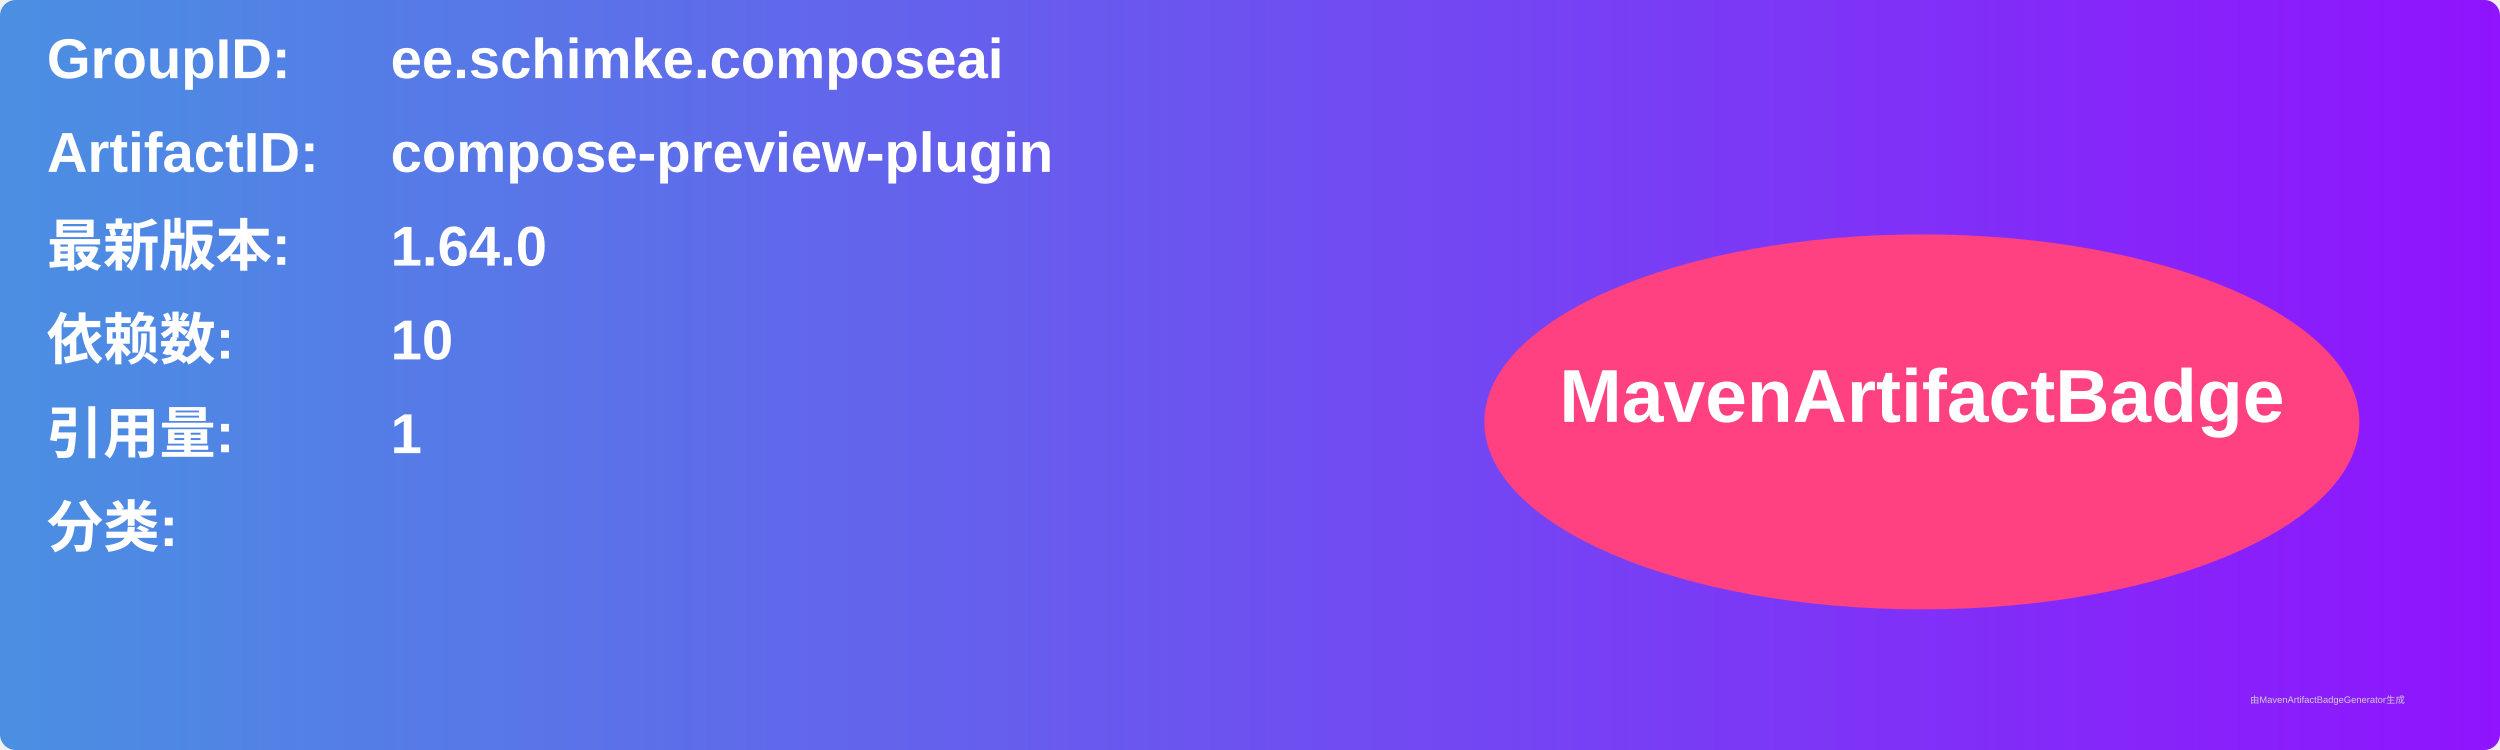
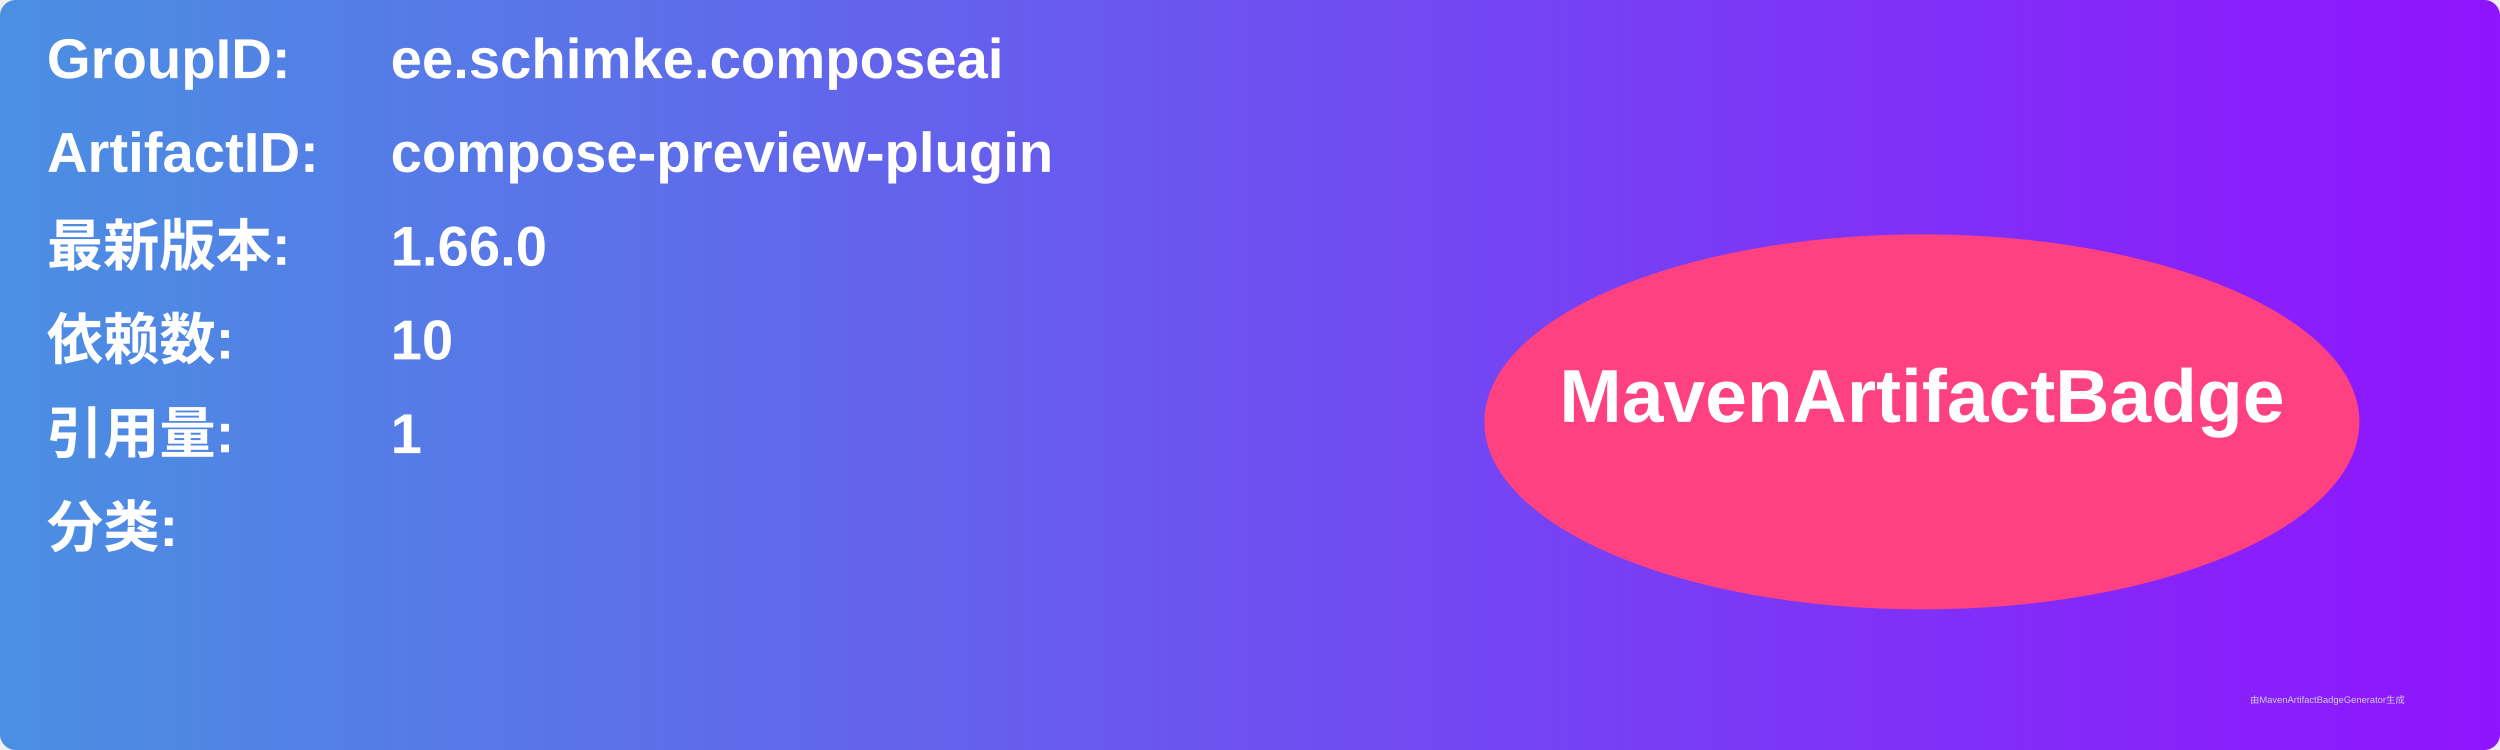
<svg xmlns="http://www.w3.org/2000/svg" width="800" height="240" viewBox="0 0 800 240">
  <linearGradient id="grad" x1="0%" y1="0%" x2="100%" y2="0%">
    <stop offset="0%" stop-color="#4a90e2" />
    <stop offset="100%" stop-color="#9013fe" />
  </linearGradient>
  <rect width="100%" height="100%" rx="5" ry="5" fill="url(#grad)" />
  <g transform="translate(15, 15)">
    <text x="0" y="10" font-family="Arial" font-size="18" fill="white" font-weight="bold" width="260">GroupID:</text>
    <text x="110" y="10" font-family="Arial" font-size="18" fill="white" font-weight="bold" width="460">ee.schimke.composeai</text>
    <text x="0" y="40" font-family="Arial" font-size="18" fill="white" font-weight="bold" width="260">ArtifactID:</text>
    <text x="110" y="40" font-family="Arial" font-size="18" fill="white" font-weight="bold" width="460">compose-preview-plugin</text>
    <text x="0" y="70" font-family="Arial" font-size="18" fill="white" font-weight="bold">最新版本:</text>
    <text x="110" y="70" font-family="Arial" font-size="18" fill="white" font-weight="bold">
-       <tspan font-weight="bold">1.64.0</tspan>
+       <tspan font-weight="bold">1.66.0</tspan>
    </text>
    <text x="0" y="100" font-family="Arial" font-size="18" fill="white" font-weight="bold">依赖数: </text>
    <text x="110" y="100" font-family="Arial" font-size="18" fill="white">
      <tspan font-weight="bold">10</tspan>
    </text>
    <text x="0" y="130" font-family="Arial" font-size="18" fill="white" font-weight="bold">引用量: </text>
    <text x="110" y="130" font-family="Arial" font-size="18" fill="white">
      <tspan font-weight="bold">1</tspan>
    </text>
    <text x="0" y="160" font-family="Arial" font-size="18" fill="white" font-weight="bold">分类:</text>
    <text x="10" y="190" font-family="Arial" font-size="10" fill="white">
      <tspan font-weight="bold" />
    </text>
    <ellipse cx="600" cy="120" rx="140" ry="60" fill="#ff4081" />
    <text x="600" y="120" text-anchor="middle" font-family="Arial" font-size="24" fill="white" font-weight="bold">MavenArtifactBadge</text>
  </g>
  <text x="720" y="225" font-family="Arial" font-size="3" fill="#d0d0d0">由MavenArtifactBadgeGenerator生成</text>
</svg>
